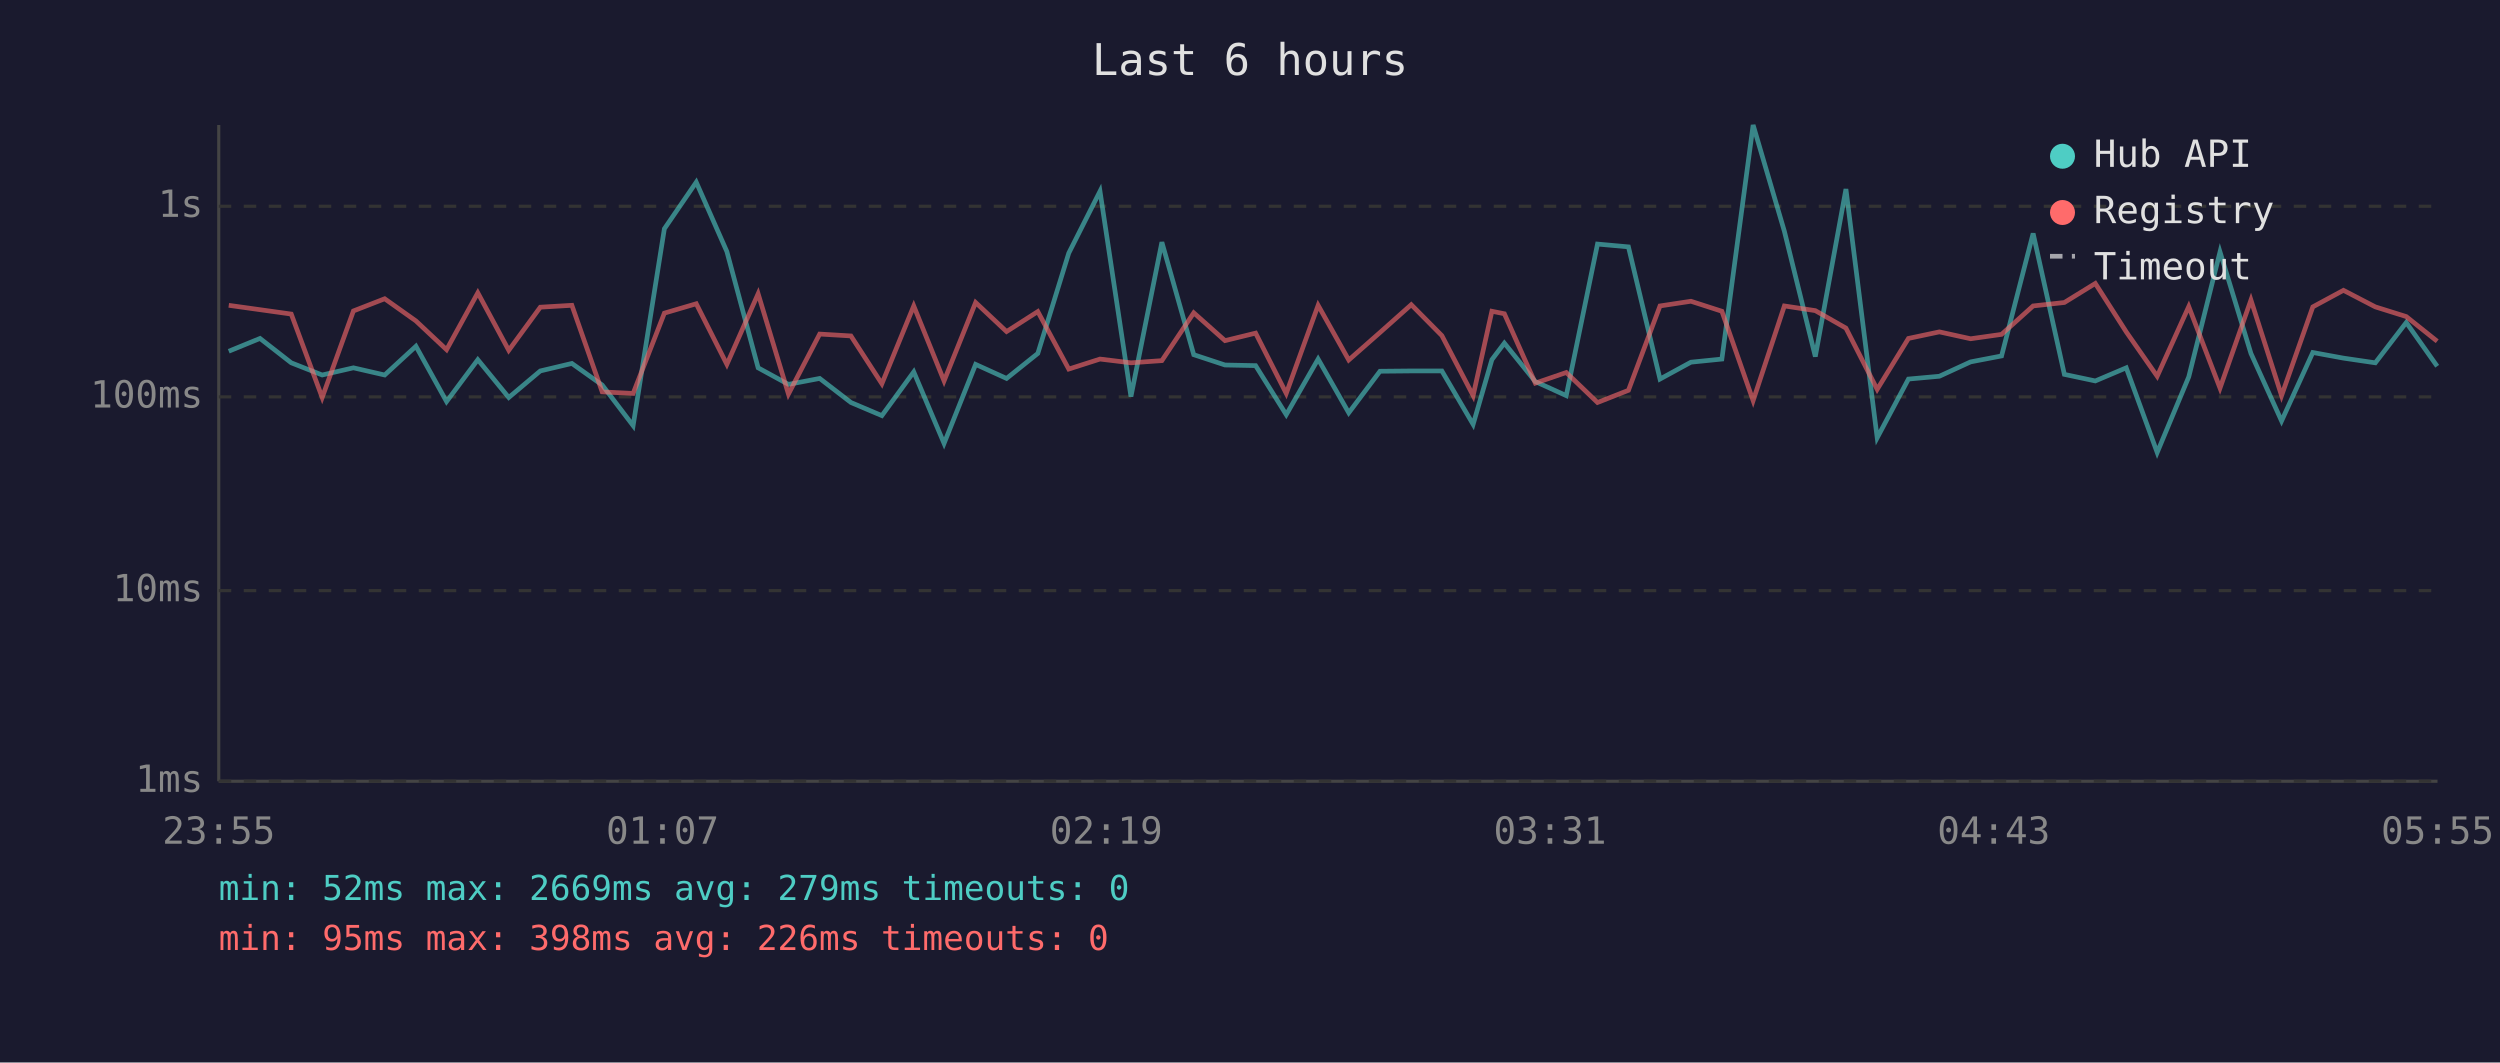
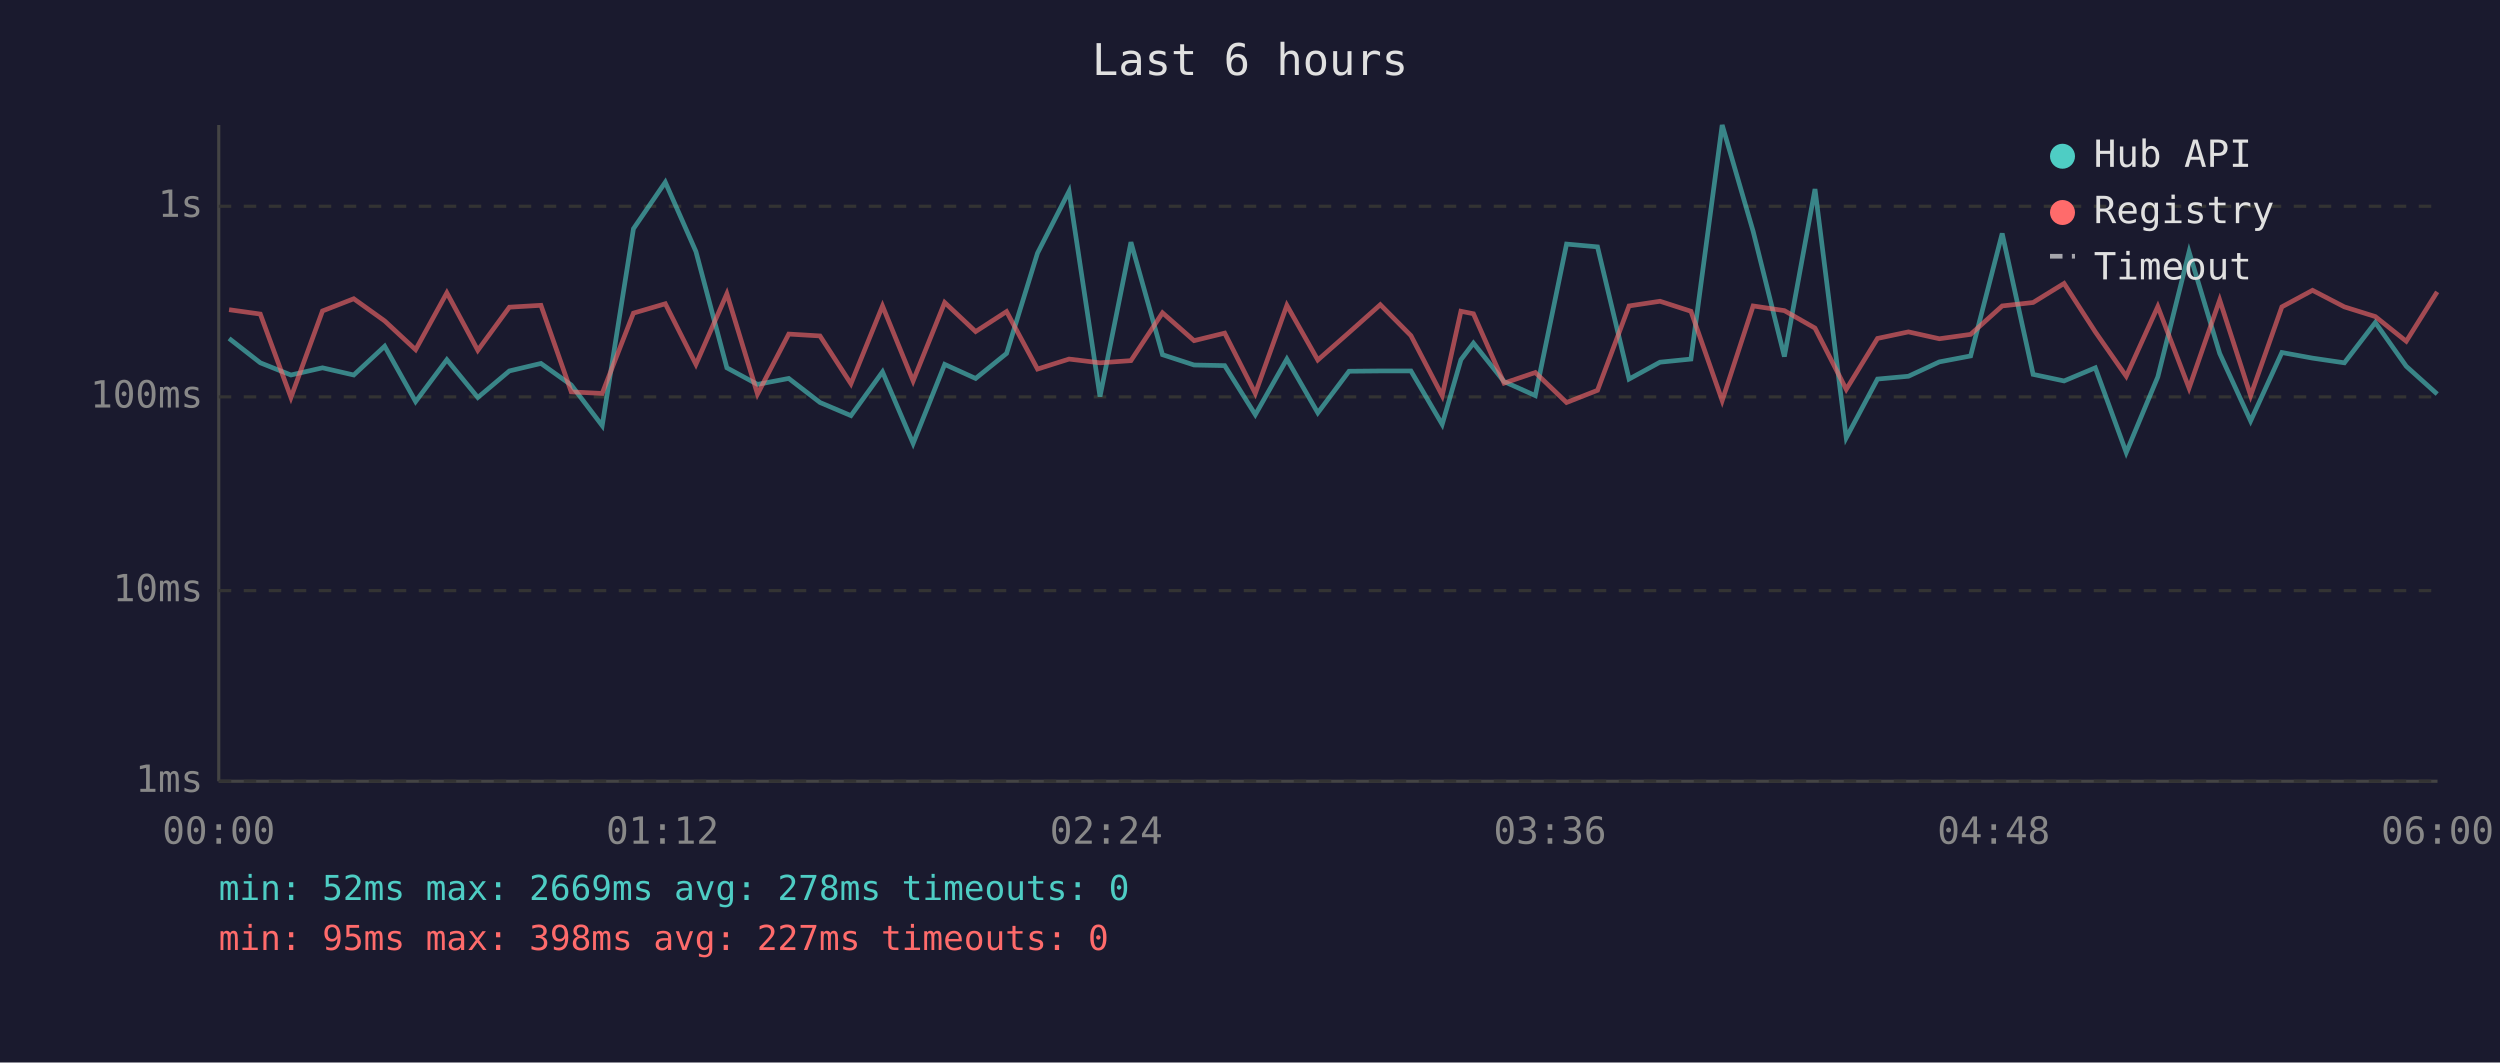
<svg xmlns="http://www.w3.org/2000/svg" viewBox="0 0 800 340" font-family="monospace" font-size="12">
  <rect width="800" height="340" fill="#1a1a2e" />
  <text x="400" y="24" fill="#e0e0e0" font-size="14" text-anchor="middle">Last 6 hours</text>
  <line x1="70" y1="40" x2="70" y2="250" stroke="#444" stroke-width="1" />
  <line x1="70" y1="250" x2="780" y2="250" stroke="#444" stroke-width="1" />
  <line x1="70" y1="250" x2="780" y2="250" stroke="#333" stroke-width="1" stroke-dasharray="4" />
  <text x="65" y="250" fill="#888" text-anchor="end" dominant-baseline="middle">1ms</text>
  <line x1="70" y1="189" x2="780" y2="189" stroke="#333" stroke-width="1" stroke-dasharray="4" />
  <text x="65" y="189" fill="#888" text-anchor="end" dominant-baseline="middle">10ms</text>
  <line x1="70" y1="127" x2="780" y2="127" stroke="#333" stroke-width="1" stroke-dasharray="4" />
  <text x="65" y="127" fill="#888" text-anchor="end" dominant-baseline="middle">100ms</text>
  <line x1="70" y1="66" x2="780" y2="66" stroke="#333" stroke-width="1" stroke-dasharray="4" />
  <text x="65" y="66" fill="#888" text-anchor="end" dominant-baseline="middle">1s</text>
-   <text x="70" y="270" fill="#888" text-anchor="middle">23:55</text>
-   <text x="212" y="270" fill="#888" text-anchor="middle">01:07</text>
-   <text x="354" y="270" fill="#888" text-anchor="middle">02:19</text>
-   <text x="496" y="270" fill="#888" text-anchor="middle">03:31</text>
-   <text x="638" y="270" fill="#888" text-anchor="middle">04:43</text>
-   <text x="780" y="270" fill="#888" text-anchor="middle">05:55</text>
-   <polyline points="73.2,112.4 83.2,108.3 93.2,116.1 103.1,120.0 113.1,117.7 123.1,120.0 133.1,110.8 142.9,128.5 152.9,115.1 162.8,127.2 172.9,118.7 183.0,116.3 192.7,123.2 202.6,136.2 212.6,73.2 222.8,58.3 232.6,80.5 242.6,117.7 252.3,123.0 262.3,121.1 272.3,128.8 282.2,133.0 292.4,119.0 302.1,141.9 312.2,116.6 322.1,121.1 332.1,113.1 342.0,81.0 352.0,61.2 361.9,126.9 371.8,77.5 382.0,113.5 392.0,116.8 401.8,117.0 411.6,132.7 421.8,114.9 431.6,132.1 441.6,118.8 451.6,118.7 461.4,118.7 471.4,135.8 477.4,115.1 481.4,109.8 491.3,122.1 501.2,126.6 511.2,78.1 521.1,79.0 531.2,121.3 541.1,115.9 551.0,114.9 561.0,40.0 571.0,74.0 580.9,114.1 590.7,60.5 600.7,140.1 610.7,121.3 620.6,120.4 630.6,115.8 640.5,113.9 650.6,74.7 660.6,119.8 670.5,121.9 680.4,117.7 690.3,144.8 700.4,120.6 710.4,80.6 720.3,113.1 730.1,134.7 740.1,112.8 749.9,114.6 760.1,116.1 770.0,103.2 779.9,117.2" fill="none" stroke="#4ecdc4" stroke-width="1.5" opacity="0.6" />
-   <polyline points="73.2,97.7 83.2,99.1 93.2,100.5 103.1,127.2 113.1,99.5 123.1,95.6 133.1,102.7 142.9,111.9 152.9,93.7 162.8,112.1 172.9,98.3 183.0,97.7 192.7,125.4 202.6,125.9 212.6,100.2 222.8,97.2 232.6,116.6 242.6,94.0 252.3,126.1 262.3,106.9 272.3,107.5 282.2,122.8 292.4,97.9 302.1,121.9 312.2,96.8 322.1,106.1 332.1,99.7 342.0,118.1 352.0,114.9 361.9,116.1 371.8,115.4 382.0,100.1 392.0,109.0 401.8,106.6 411.6,125.9 421.8,97.7 431.6,115.2 441.6,106.4 451.6,97.5 461.4,107.4 471.4,126.6 477.4,99.6 481.4,100.4 491.3,122.6 501.2,119.2 511.2,128.8 521.1,124.9 531.2,97.9 541.1,96.4 551.0,99.6 561.0,128.2 571.0,97.9 580.9,99.4 590.7,105.0 600.7,124.6 610.7,108.3 620.6,106.2 630.6,108.4 640.5,107.0 650.6,97.9 660.6,96.8 670.5,90.7 680.4,106.2 690.3,120.4 700.4,98.1 710.4,124.2 720.3,96.0 730.1,126.6 740.1,98.2 749.9,92.9 760.1,98.2 770.0,101.3 779.9,109.2" fill="none" stroke="#ff6b6b" stroke-width="1.5" opacity="0.6" />
+   <text x="70" y="270" fill="#888" text-anchor="middle">00:00</text>
+   <text x="212" y="270" fill="#888" text-anchor="middle">01:12</text>
+   <text x="354" y="270" fill="#888" text-anchor="middle">02:24</text>
+   <text x="496" y="270" fill="#888" text-anchor="middle">03:36</text>
+   <text x="638" y="270" fill="#888" text-anchor="middle">04:48</text>
+   <text x="780" y="270" fill="#888" text-anchor="middle">06:00</text>
+   <polyline points="73.3,108.3 83.3,116.1 93.1,120.0 103.2,117.7 113.2,120.0 123.1,110.8 133.0,128.5 143.0,115.1 152.9,127.2 163.0,118.7 173.1,116.3 182.8,123.2 192.7,136.2 202.7,73.2 212.9,58.3 222.7,80.5 232.6,117.7 242.4,123.0 252.4,121.1 262.4,128.8 272.3,133.0 282.4,119.0 292.2,141.9 302.3,116.6 312.2,121.1 322.1,113.1 332.0,81.0 342.1,61.2 352.0,126.9 361.9,77.5 372.0,113.5 382.1,116.8 391.9,117.0 401.7,132.7 411.8,114.9 421.7,132.1 431.7,118.8 441.7,118.7 451.5,118.7 461.5,135.8 467.5,115.1 471.5,109.8 481.3,122.1 491.3,126.6 501.3,78.1 511.2,79.0 521.3,121.3 531.2,115.9 541.1,114.9 551.1,40.0 561.0,74.0 571.0,114.1 580.8,60.5 590.8,140.1 600.8,121.3 610.7,120.4 620.6,115.8 630.6,113.9 640.7,74.7 650.6,119.8 660.5,121.9 670.5,117.7 680.4,144.8 690.5,120.6 700.5,80.6 710.3,113.1 720.2,134.7 730.2,112.8 740.0,114.6 750.2,116.1 760.1,103.2 770.0,117.2 779.9,126.1" fill="none" stroke="#4ecdc4" stroke-width="1.5" opacity="0.6" />
+   <polyline points="73.3,99.1 83.3,100.5 93.1,127.2 103.2,99.5 113.2,95.6 123.1,102.7 133.0,111.9 143.0,93.7 152.9,112.1 163.0,98.3 173.1,97.7 182.8,125.4 192.7,125.9 202.7,100.2 212.9,97.2 222.7,116.6 232.6,94.0 242.4,126.1 252.4,106.9 262.4,107.5 272.3,122.8 282.4,97.9 292.2,121.9 302.3,96.8 312.2,106.1 322.1,99.7 332.0,118.1 342.1,114.9 352.0,116.1 361.9,115.4 372.0,100.1 382.1,109.0 391.9,106.6 401.7,125.9 411.8,97.7 421.7,115.2 431.7,106.4 441.7,97.5 451.5,107.4 461.5,126.6 467.5,99.6 471.5,100.4 481.3,122.6 491.3,119.2 501.3,128.8 511.2,124.9 521.3,97.9 531.2,96.4 541.1,99.6 551.1,128.2 561.0,97.9 571.0,99.4 580.8,105.0 590.8,124.6 600.8,108.3 610.7,106.2 620.6,108.4 630.6,107.0 640.7,97.9 650.6,96.8 660.5,90.7 670.5,106.2 680.4,120.4 690.5,98.1 700.5,124.2 710.3,96.0 720.2,126.6 730.2,98.2 740.0,92.9 750.2,98.2 760.1,101.3 770.0,109.2 779.9,93.4" fill="none" stroke="#ff6b6b" stroke-width="1.5" opacity="0.6" />
  <circle cx="660" cy="50" r="4" fill="#4ecdc4" />
  <text x="670" y="50" fill="#e0e0e0" dominant-baseline="middle">Hub API</text>
  <circle cx="660" cy="68" r="4" fill="#ff6b6b" />
  <text x="670" y="68" fill="#e0e0e0" dominant-baseline="middle">Registry</text>
  <line x1="656" y1="82" x2="664" y2="82" stroke="#e0e0e0" stroke-width="1.5" stroke-dasharray="4,3" opacity="0.7" />
  <text x="670" y="86" fill="#e0e0e0" dominant-baseline="middle">Timeout</text>
-   <text x="70" y="288" fill="#4ecdc4" font-size="11">min: 52ms  max: 2669ms  avg: 279ms  timeouts: 0</text>
-   <text x="70" y="304" fill="#ff6b6b" font-size="11">min: 95ms  max: 398ms  avg: 226ms  timeouts: 0</text>
+   <text x="70" y="288" fill="#4ecdc4" font-size="11">min: 52ms  max: 2669ms  avg: 278ms  timeouts: 0</text>
+   <text x="70" y="304" fill="#ff6b6b" font-size="11">min: 95ms  max: 398ms  avg: 227ms  timeouts: 0</text>
</svg>
